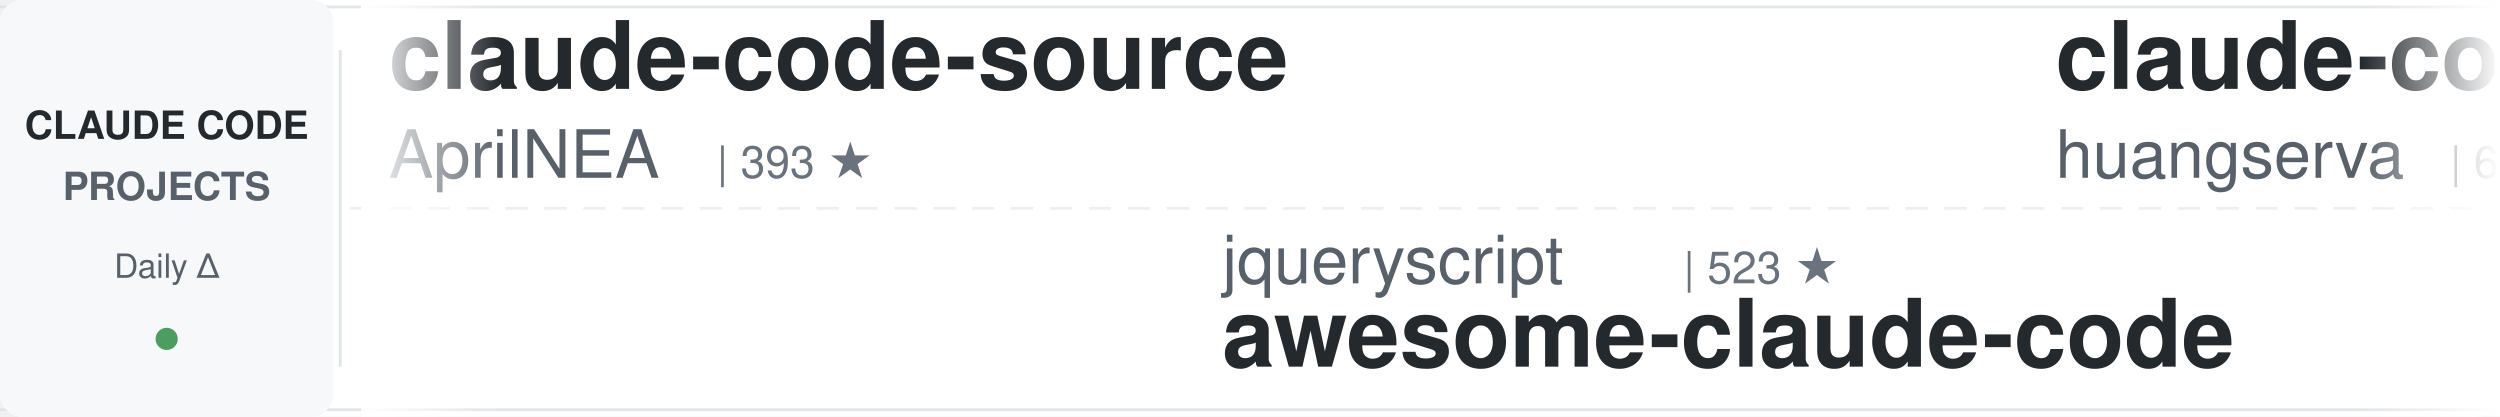
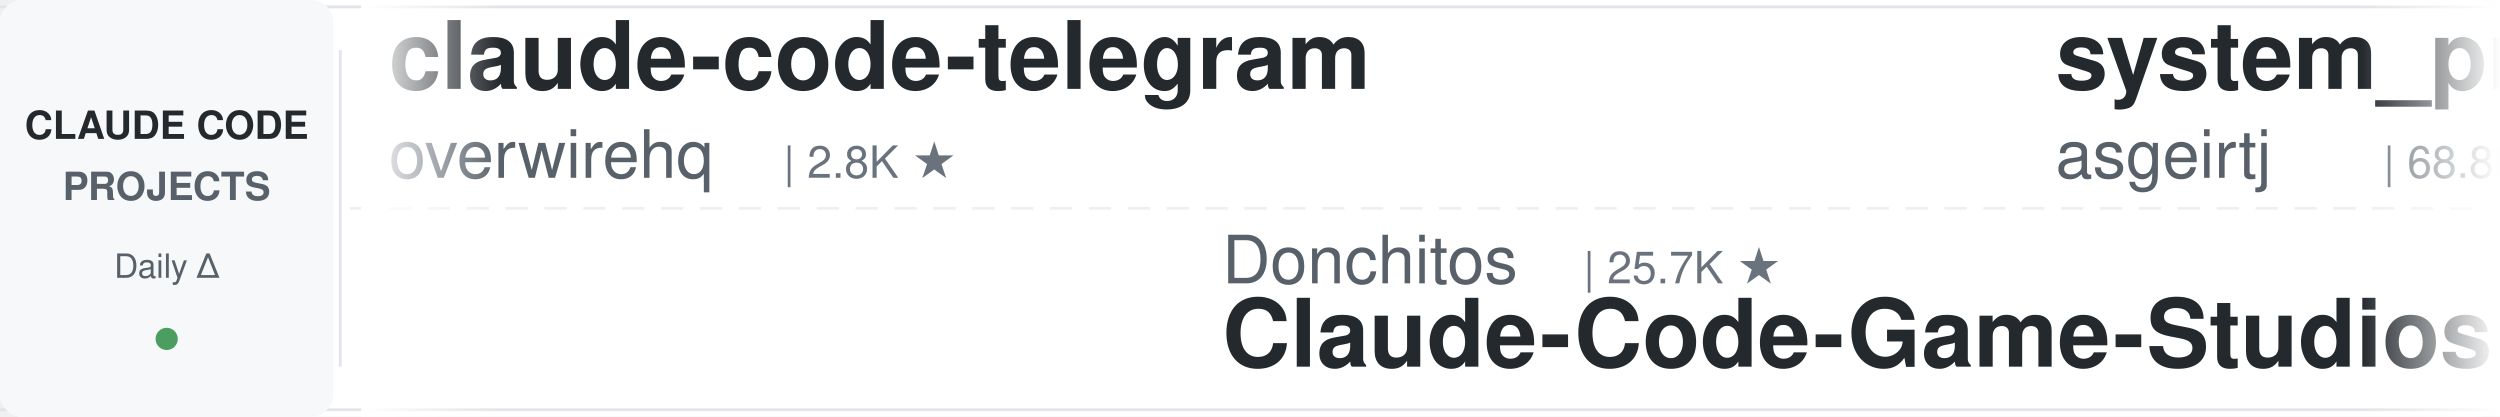
<svg xmlns="http://www.w3.org/2000/svg" width="900" height="150">
  <defs>
    <linearGradient id="leftFade" x1="0%" y1="0%" x2="100%" y2="0%">
      <stop offset="0%" style="stop-color:#ffffff;stop-opacity:1" />
      <stop offset="100%" style="stop-color:#ffffff;stop-opacity:0" />
    </linearGradient>
    <linearGradient id="rightFade" x1="0%" y1="0%" x2="100%" y2="0%">
      <stop offset="0%" style="stop-color:#ffffff;stop-opacity:0" />
      <stop offset="100%" style="stop-color:#ffffff;stop-opacity:1" />
    </linearGradient>
  </defs>
  <rect width="900" height="150" fill="#ffffff" rx="8" />
  <rect x="0" y="2" width="900" height="1" fill="#e1e4e8" />
  <rect x="0" y="147" width="900" height="1" fill="#e1e4e8" />
  <line x1="0" y1="75" x2="900" y2="75" stroke="#e1e4e8" stroke-width="1" stroke-dasharray="8 6" opacity="0.6" />
  <rect x="0" y="0" width="120" height="150" fill="#f6f8fa" rx="8" />
  <text x="60" y="50" font-family="-apple-system, BlinkMacSystemFont, 'Segoe UI', Helvetica, Arial, sans-serif" font-size="14" font-weight="600" fill="#24292e" text-anchor="middle">CLAUDE CODE</text>
  <text x="60" y="72" font-family="-apple-system, BlinkMacSystemFont, 'Segoe UI', Helvetica, Arial, sans-serif" font-size="14" font-weight="600" fill="#586069" text-anchor="middle">PROJECTS</text>
  <text x="60" y="100" font-family="-apple-system, BlinkMacSystemFont, 'Segoe UI', Helvetica, Arial, sans-serif" font-size="12" font-weight="500" fill="#586069" text-anchor="middle">Daily Δ</text>
  <circle cx="60" cy="122" r="4" fill="#22863a" opacity="0.8" />
  <rect x="122" y="18" width="1" height="114" fill="#e1e4e8" />
  <clipPath id="tickerClip">
    <rect x="130" y="0" width="770" height="150" />
  </clipPath>
  <g clip-path="url(#tickerClip)">
    <g id="tickerItems">
      <animateTransform attributeName="transform" attributeType="XML" type="translate" from="0 0" to="-3000 0" dur="54s" repeatCount="indefinite" />
      <g transform="translate(0, 0)">
-         <text x="140" y="32" font-family="-apple-system, BlinkMacSystemFont, 'Segoe UI', Helvetica, Arial, sans-serif" font-size="34" font-weight="600" fill="#24292e">claude-code-source</text>
-         <text x="140" y="64" font-family="-apple-system, BlinkMacSystemFont, 'Segoe UI', Helvetica, Arial, sans-serif" font-size="24" font-weight="400" fill="#586069">AprilNEA</text>
-         <text x="258" y="64" font-family="-apple-system, BlinkMacSystemFont, 'Segoe UI', Helvetica, Arial, sans-serif" font-size="16" font-weight="500" fill="#6a737d">| 393 ★</text>
+         <text x="140" y="32" font-family="-apple-system, BlinkMacSystemFont, 'Segoe UI', Helvetica, Arial, sans-serif" font-size="34" font-weight="600" fill="#24292e">claude-code-telegram</text>
+         <text x="140" y="64" font-family="-apple-system, BlinkMacSystemFont, 'Segoe UI', Helvetica, Arial, sans-serif" font-size="24" font-weight="400" fill="#586069">overwirehq</text>
+         <text x="282" y="64" font-family="-apple-system, BlinkMacSystemFont, 'Segoe UI', Helvetica, Arial, sans-serif" font-size="16" font-weight="500" fill="#6a737d">| 2.8K ★</text>
      </g>
      <g transform="translate(300, 0)">
-         <text x="140" y="102" font-family="-apple-system, BlinkMacSystemFont, 'Segoe UI', Helvetica, Arial, sans-serif" font-size="24" font-weight="400" fill="#586069">jqueryscript</text>
-         <text x="306" y="102" font-family="-apple-system, BlinkMacSystemFont, 'Segoe UI', Helvetica, Arial, sans-serif" font-size="16" font-weight="500" fill="#6a737d">| 523 ★</text>
-         <text x="140" y="132" font-family="-apple-system, BlinkMacSystemFont, 'Segoe UI', Helvetica, Arial, sans-serif" font-size="34" font-weight="600" fill="#24292e">awesome-claude-code</text>
+         <text x="140" y="102" font-family="-apple-system, BlinkMacSystemFont, 'Segoe UI', Helvetica, Arial, sans-serif" font-size="24" font-weight="400" fill="#586069">Donchitos</text>
+         <text x="270" y="102" font-family="-apple-system, BlinkMacSystemFont, 'Segoe UI', Helvetica, Arial, sans-serif" font-size="16" font-weight="500" fill="#6a737d">| 25.7K ★</text>
+         <text x="140" y="132" font-family="-apple-system, BlinkMacSystemFont, 'Segoe UI', Helvetica, Arial, sans-serif" font-size="34" font-weight="600" fill="#24292e">Claude-Code-Game-Studios</text>
      </g>
      <g transform="translate(600, 0)">
-         <text x="140" y="32" font-family="-apple-system, BlinkMacSystemFont, 'Segoe UI', Helvetica, Arial, sans-serif" font-size="34" font-weight="600" fill="#24292e">claude-code-cli</text>
-         <text x="140" y="64" font-family="-apple-system, BlinkMacSystemFont, 'Segoe UI', Helvetica, Arial, sans-serif" font-size="24" font-weight="400" fill="#586069">huangserva</text>
-         <text x="282" y="64" font-family="-apple-system, BlinkMacSystemFont, 'Segoe UI', Helvetica, Arial, sans-serif" font-size="16" font-weight="500" fill="#6a737d">| 630 ★</text>
+         <text x="140" y="32" font-family="-apple-system, BlinkMacSystemFont, 'Segoe UI', Helvetica, Arial, sans-serif" font-size="34" font-weight="600" fill="#24292e">system_prompts_leaks</text>
+         <text x="140" y="64" font-family="-apple-system, BlinkMacSystemFont, 'Segoe UI', Helvetica, Arial, sans-serif" font-size="24" font-weight="400" fill="#586069">asgeirtj</text>
+         <text x="258" y="64" font-family="-apple-system, BlinkMacSystemFont, 'Segoe UI', Helvetica, Arial, sans-serif" font-size="16" font-weight="500" fill="#6a737d">| 68.8K ★</text>
      </g>
      <g transform="translate(900, 0)">
-         <text x="140" y="102" font-family="-apple-system, BlinkMacSystemFont, 'Segoe UI', Helvetica, Arial, sans-serif" font-size="24" font-weight="400" fill="#586069">Chachamaru127</text>
-         <text x="318" y="102" font-family="-apple-system, BlinkMacSystemFont, 'Segoe UI', Helvetica, Arial, sans-serif" font-size="16" font-weight="500" fill="#6a737d">| 3.1K ★</text>
-         <text x="140" y="132" font-family="-apple-system, BlinkMacSystemFont, 'Segoe UI', Helvetica, Arial, sans-serif" font-size="34" font-weight="600" fill="#24292e">claude-code-harness</text>
+         <text x="140" y="102" font-family="-apple-system, BlinkMacSystemFont, 'Segoe UI', Helvetica, Arial, sans-serif" font-size="24" font-weight="400" fill="#586069">OneRedOak</text>
+         <text x="270" y="102" font-family="-apple-system, BlinkMacSystemFont, 'Segoe UI', Helvetica, Arial, sans-serif" font-size="16" font-weight="500" fill="#6a737d">| 3.9K ★</text>
+         <text x="140" y="132" font-family="-apple-system, BlinkMacSystemFont, 'Segoe UI', Helvetica, Arial, sans-serif" font-size="34" font-weight="600" fill="#24292e">claude-code-workflows</text>
      </g>
      <g transform="translate(1200, 0)">
-         <text x="140" y="32" font-family="-apple-system, BlinkMacSystemFont, 'Segoe UI', Helvetica, Arial, sans-serif" font-size="34" font-weight="600" fill="#24292e">claude-code-video-toolki...</text>
-         <text x="140" y="64" font-family="-apple-system, BlinkMacSystemFont, 'Segoe UI', Helvetica, Arial, sans-serif" font-size="24" font-weight="400" fill="#586069">digitalsamba</text>
-         <text x="306" y="64" font-family="-apple-system, BlinkMacSystemFont, 'Segoe UI', Helvetica, Arial, sans-serif" font-size="16" font-weight="500" fill="#6a737d">| 2.2K ★</text>
+         <text x="140" y="32" font-family="-apple-system, BlinkMacSystemFont, 'Segoe UI', Helvetica, Arial, sans-serif" font-size="34" font-weight="600" fill="#24292e">claude-code-infrastructu...</text>
+         <text x="140" y="64" font-family="-apple-system, BlinkMacSystemFont, 'Segoe UI', Helvetica, Arial, sans-serif" font-size="24" font-weight="400" fill="#586069">diet103</text>
+         <text x="246" y="64" font-family="-apple-system, BlinkMacSystemFont, 'Segoe UI', Helvetica, Arial, sans-serif" font-size="16" font-weight="500" fill="#6a737d">| 10.0K ★</text>
      </g>
      <g transform="translate(1500, 0)">
-         <text x="140" y="102" font-family="-apple-system, BlinkMacSystemFont, 'Segoe UI', Helvetica, Arial, sans-serif" font-size="24" font-weight="400" fill="#586069">alejandrobalderas</text>
-         <text x="366" y="102" font-family="-apple-system, BlinkMacSystemFont, 'Segoe UI', Helvetica, Arial, sans-serif" font-size="16" font-weight="500" fill="#6a737d">| 3.0K ★</text>
-         <text x="140" y="132" font-family="-apple-system, BlinkMacSystemFont, 'Segoe UI', Helvetica, Arial, sans-serif" font-size="34" font-weight="600" fill="#24292e">claude-code-from-source</text>
+         <text x="140" y="102" font-family="-apple-system, BlinkMacSystemFont, 'Segoe UI', Helvetica, Arial, sans-serif" font-size="24" font-weight="400" fill="#586069">andrew-kramer-inno</text>
+         <text x="378" y="102" font-family="-apple-system, BlinkMacSystemFont, 'Segoe UI', Helvetica, Arial, sans-serif" font-size="16" font-weight="500" fill="#6a737d">| 595 ★</text>
+         <text x="140" y="132" font-family="-apple-system, BlinkMacSystemFont, 'Segoe UI', Helvetica, Arial, sans-serif" font-size="34" font-weight="600" fill="#24292e">claude-code-source-build</text>
      </g>
      <g transform="translate(1800, 0)">
-         <text x="140" y="32" font-family="-apple-system, BlinkMacSystemFont, 'Segoe UI', Helvetica, Arial, sans-serif" font-size="34" font-weight="600" fill="#24292e">Claude-Code-Source-Study</text>
-         <text x="140" y="64" font-family="-apple-system, BlinkMacSystemFont, 'Segoe UI', Helvetica, Arial, sans-serif" font-size="24" font-weight="400" fill="#586069">luyao618</text>
-         <text x="258" y="64" font-family="-apple-system, BlinkMacSystemFont, 'Segoe UI', Helvetica, Arial, sans-serif" font-size="16" font-weight="500" fill="#6a737d">| 1.7K ★</text>
+         <text x="140" y="32" font-family="-apple-system, BlinkMacSystemFont, 'Segoe UI', Helvetica, Arial, sans-serif" font-size="34" font-weight="600" fill="#24292e">skills</text>
+         <text x="140" y="64" font-family="-apple-system, BlinkMacSystemFont, 'Segoe UI', Helvetica, Arial, sans-serif" font-size="24" font-weight="400" fill="#586069">anthropics</text>
+         <text x="282" y="64" font-family="-apple-system, BlinkMacSystemFont, 'Segoe UI', Helvetica, Arial, sans-serif" font-size="16" font-weight="500" fill="#6a737d">| 179.5K ★</text>
      </g>
      <g transform="translate(2100, 0)">
-         <text x="140" y="102" font-family="-apple-system, BlinkMacSystemFont, 'Segoe UI', Helvetica, Arial, sans-serif" font-size="24" font-weight="400" fill="#586069">krusemediallc</text>
-         <text x="318" y="102" font-family="-apple-system, BlinkMacSystemFont, 'Segoe UI', Helvetica, Arial, sans-serif" font-size="16" font-weight="500" fill="#6a737d">| 1.6K ★</text>
-         <text x="140" y="132" font-family="-apple-system, BlinkMacSystemFont, 'Segoe UI', Helvetica, Arial, sans-serif" font-size="34" font-weight="600" fill="#24292e">arcads-claude-code</text>
+         <text x="140" y="102" font-family="-apple-system, BlinkMacSystemFont, 'Segoe UI', Helvetica, Arial, sans-serif" font-size="24" font-weight="400" fill="#586069">frankbria</text>
+         <text x="270" y="102" font-family="-apple-system, BlinkMacSystemFont, 'Segoe UI', Helvetica, Arial, sans-serif" font-size="16" font-weight="500" fill="#6a737d">| 9.6K ★</text>
+         <text x="140" y="132" font-family="-apple-system, BlinkMacSystemFont, 'Segoe UI', Helvetica, Arial, sans-serif" font-size="34" font-weight="600" fill="#24292e">ralph-claude-code</text>
      </g>
      <g transform="translate(2400, 0)">
-         <text x="140" y="32" font-family="-apple-system, BlinkMacSystemFont, 'Segoe UI', Helvetica, Arial, sans-serif" font-size="34" font-weight="600" fill="#24292e">pi-vs-claude-code</text>
-         <text x="140" y="64" font-family="-apple-system, BlinkMacSystemFont, 'Segoe UI', Helvetica, Arial, sans-serif" font-size="24" font-weight="400" fill="#586069">disler</text>
-         <text x="234" y="64" font-family="-apple-system, BlinkMacSystemFont, 'Segoe UI', Helvetica, Arial, sans-serif" font-size="16" font-weight="500" fill="#6a737d">| 1.7K ★</text>
+         <text x="140" y="32" font-family="-apple-system, BlinkMacSystemFont, 'Segoe UI', Helvetica, Arial, sans-serif" font-size="34" font-weight="600" fill="#24292e">claude-code-system-promp...</text>
+         <text x="140" y="64" font-family="-apple-system, BlinkMacSystemFont, 'Segoe UI', Helvetica, Arial, sans-serif" font-size="24" font-weight="400" fill="#586069">Piebald-AI</text>
+         <text x="282" y="64" font-family="-apple-system, BlinkMacSystemFont, 'Segoe UI', Helvetica, Arial, sans-serif" font-size="16" font-weight="500" fill="#6a737d">| 12.8K ★</text>
      </g>
      <g transform="translate(2700, 0)">
-         <text x="140" y="102" font-family="-apple-system, BlinkMacSystemFont, 'Segoe UI', Helvetica, Arial, sans-serif" font-size="24" font-weight="400" fill="#586069">lorryjovens-hub</text>
-         <text x="342" y="102" font-family="-apple-system, BlinkMacSystemFont, 'Segoe UI', Helvetica, Arial, sans-serif" font-size="16" font-weight="500" fill="#6a737d">| 1.7K ★</text>
-         <text x="140" y="132" font-family="-apple-system, BlinkMacSystemFont, 'Segoe UI', Helvetica, Arial, sans-serif" font-size="34" font-weight="600" fill="#24292e">claude-code-rust</text>
+         <text x="140" y="102" font-family="-apple-system, BlinkMacSystemFont, 'Segoe UI', Helvetica, Arial, sans-serif" font-size="24" font-weight="400" fill="#586069">zebbern</text>
+         <text x="246" y="102" font-family="-apple-system, BlinkMacSystemFont, 'Segoe UI', Helvetica, Arial, sans-serif" font-size="16" font-weight="500" fill="#6a737d">| 4.6K ★</text>
+         <text x="140" y="132" font-family="-apple-system, BlinkMacSystemFont, 'Segoe UI', Helvetica, Arial, sans-serif" font-size="34" font-weight="600" fill="#24292e">claude-code-guide</text>
      </g>
      <g transform="translate(3000, 0)">
-         <text x="140" y="32" font-family="-apple-system, BlinkMacSystemFont, 'Segoe UI', Helvetica, Arial, sans-serif" font-size="34" font-weight="600" fill="#24292e">claude-code-source</text>
-         <text x="140" y="64" font-family="-apple-system, BlinkMacSystemFont, 'Segoe UI', Helvetica, Arial, sans-serif" font-size="24" font-weight="400" fill="#586069">AprilNEA</text>
-         <text x="258" y="64" font-family="-apple-system, BlinkMacSystemFont, 'Segoe UI', Helvetica, Arial, sans-serif" font-size="16" font-weight="500" fill="#6a737d">| 393 ★</text>
+         <text x="140" y="32" font-family="-apple-system, BlinkMacSystemFont, 'Segoe UI', Helvetica, Arial, sans-serif" font-size="34" font-weight="600" fill="#24292e">claude-code-telegram</text>
+         <text x="140" y="64" font-family="-apple-system, BlinkMacSystemFont, 'Segoe UI', Helvetica, Arial, sans-serif" font-size="24" font-weight="400" fill="#586069">overwirehq</text>
+         <text x="282" y="64" font-family="-apple-system, BlinkMacSystemFont, 'Segoe UI', Helvetica, Arial, sans-serif" font-size="16" font-weight="500" fill="#6a737d">| 2.8K ★</text>
      </g>
      <g transform="translate(3300, 0)">
-         <text x="140" y="102" font-family="-apple-system, BlinkMacSystemFont, 'Segoe UI', Helvetica, Arial, sans-serif" font-size="24" font-weight="400" fill="#586069">jqueryscript</text>
-         <text x="306" y="102" font-family="-apple-system, BlinkMacSystemFont, 'Segoe UI', Helvetica, Arial, sans-serif" font-size="16" font-weight="500" fill="#6a737d">| 523 ★</text>
-         <text x="140" y="132" font-family="-apple-system, BlinkMacSystemFont, 'Segoe UI', Helvetica, Arial, sans-serif" font-size="34" font-weight="600" fill="#24292e">awesome-claude-code</text>
+         <text x="140" y="102" font-family="-apple-system, BlinkMacSystemFont, 'Segoe UI', Helvetica, Arial, sans-serif" font-size="24" font-weight="400" fill="#586069">Donchitos</text>
+         <text x="270" y="102" font-family="-apple-system, BlinkMacSystemFont, 'Segoe UI', Helvetica, Arial, sans-serif" font-size="16" font-weight="500" fill="#6a737d">| 25.7K ★</text>
+         <text x="140" y="132" font-family="-apple-system, BlinkMacSystemFont, 'Segoe UI', Helvetica, Arial, sans-serif" font-size="34" font-weight="600" fill="#24292e">Claude-Code-Game-Studios</text>
      </g>
      <g transform="translate(3600, 0)">
-         <text x="140" y="32" font-family="-apple-system, BlinkMacSystemFont, 'Segoe UI', Helvetica, Arial, sans-serif" font-size="34" font-weight="600" fill="#24292e">claude-code-cli</text>
-         <text x="140" y="64" font-family="-apple-system, BlinkMacSystemFont, 'Segoe UI', Helvetica, Arial, sans-serif" font-size="24" font-weight="400" fill="#586069">huangserva</text>
-         <text x="282" y="64" font-family="-apple-system, BlinkMacSystemFont, 'Segoe UI', Helvetica, Arial, sans-serif" font-size="16" font-weight="500" fill="#6a737d">| 630 ★</text>
+         <text x="140" y="32" font-family="-apple-system, BlinkMacSystemFont, 'Segoe UI', Helvetica, Arial, sans-serif" font-size="34" font-weight="600" fill="#24292e">system_prompts_leaks</text>
+         <text x="140" y="64" font-family="-apple-system, BlinkMacSystemFont, 'Segoe UI', Helvetica, Arial, sans-serif" font-size="24" font-weight="400" fill="#586069">asgeirtj</text>
+         <text x="258" y="64" font-family="-apple-system, BlinkMacSystemFont, 'Segoe UI', Helvetica, Arial, sans-serif" font-size="16" font-weight="500" fill="#6a737d">| 68.8K ★</text>
      </g>
      <g transform="translate(3900, 0)">
-         <text x="140" y="102" font-family="-apple-system, BlinkMacSystemFont, 'Segoe UI', Helvetica, Arial, sans-serif" font-size="24" font-weight="400" fill="#586069">Chachamaru127</text>
-         <text x="318" y="102" font-family="-apple-system, BlinkMacSystemFont, 'Segoe UI', Helvetica, Arial, sans-serif" font-size="16" font-weight="500" fill="#6a737d">| 3.1K ★</text>
-         <text x="140" y="132" font-family="-apple-system, BlinkMacSystemFont, 'Segoe UI', Helvetica, Arial, sans-serif" font-size="34" font-weight="600" fill="#24292e">claude-code-harness</text>
+         <text x="140" y="102" font-family="-apple-system, BlinkMacSystemFont, 'Segoe UI', Helvetica, Arial, sans-serif" font-size="24" font-weight="400" fill="#586069">OneRedOak</text>
+         <text x="270" y="102" font-family="-apple-system, BlinkMacSystemFont, 'Segoe UI', Helvetica, Arial, sans-serif" font-size="16" font-weight="500" fill="#6a737d">| 3.9K ★</text>
+         <text x="140" y="132" font-family="-apple-system, BlinkMacSystemFont, 'Segoe UI', Helvetica, Arial, sans-serif" font-size="34" font-weight="600" fill="#24292e">claude-code-workflows</text>
      </g>
    </g>
  </g>
  <rect x="130" y="0" width="50" height="150" fill="url(#leftFade)" />
  <rect x="850" y="0" width="50" height="150" fill="url(#rightFade)" />
</svg>
